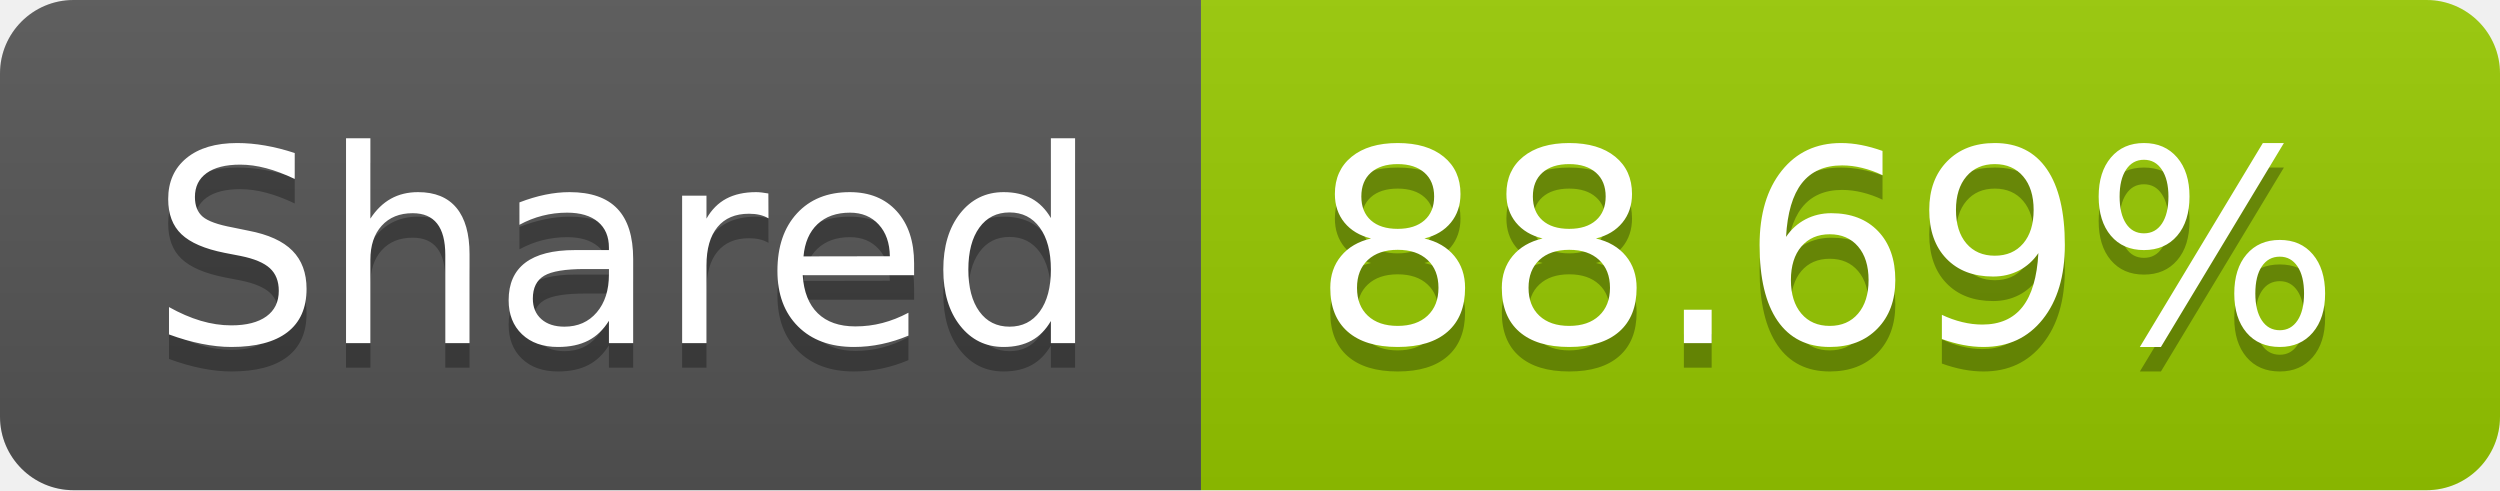
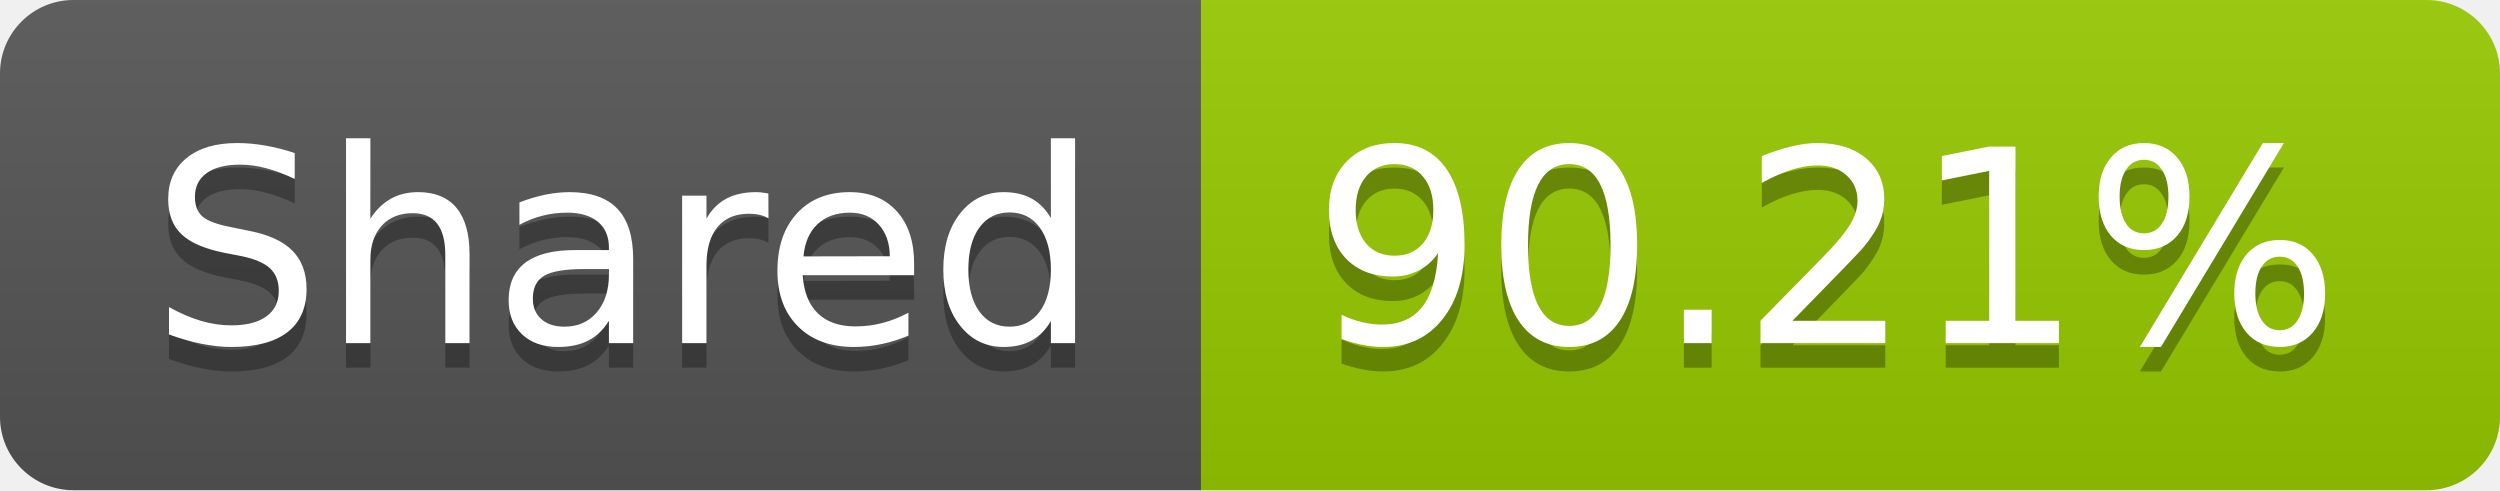
- <svg xmlns="http://www.w3.org/2000/svg" width="102" height="20" role="img" aria-label="Shared: 88.69%">
+ <svg xmlns="http://www.w3.org/2000/svg" width="102" height="20" role="img" aria-label="Shared: 90.21%">
  <linearGradient id="s" x2="0" y2="100%">
    <stop offset="0" stop-color="#bbb" stop-opacity=".1" />
    <stop offset="1" stop-opacity=".1" />
  </linearGradient>
  <clipPath id="r">
    <rect width="102" height="20" rx="3" fill="#fff" />
  </clipPath>
  <g clip-path="url(#r)">
    <rect width="49" height="20" fill="#555" />
    <rect x="49" width="53" height="20" fill="#97ca00" />
    <rect width="102" height="20" fill="url(#s)" />
  </g>
  <g fill="#fff" text-anchor="middle" font-family="Verdana,Geneva,DejaVu Sans,sans-serif" text-rendering="geometricPrecision" font-size="110">
    <text aria-hidden="true" x="255" y="150" fill="#010101" fill-opacity=".3" transform="scale(.1)" textLength="390">Shared</text>
    <text x="255" y="140" transform="scale(.1)" fill="#fff" textLength="390">Shared</text>
-     <text aria-hidden="true" x="745" y="150" fill="#010101" fill-opacity=".3" transform="scale(.1)" textLength="430">88.69%</text>
-     <text x="745" y="140" transform="scale(.1)" fill="#fff" textLength="430">88.69%</text>
+     <text aria-hidden="true" x="745" y="150" fill="#010101" fill-opacity=".3" transform="scale(.1)" textLength="430">90.21%</text>
+     <text x="745" y="140" transform="scale(.1)" fill="#fff" textLength="430">90.21%</text>
  </g>
</svg>
